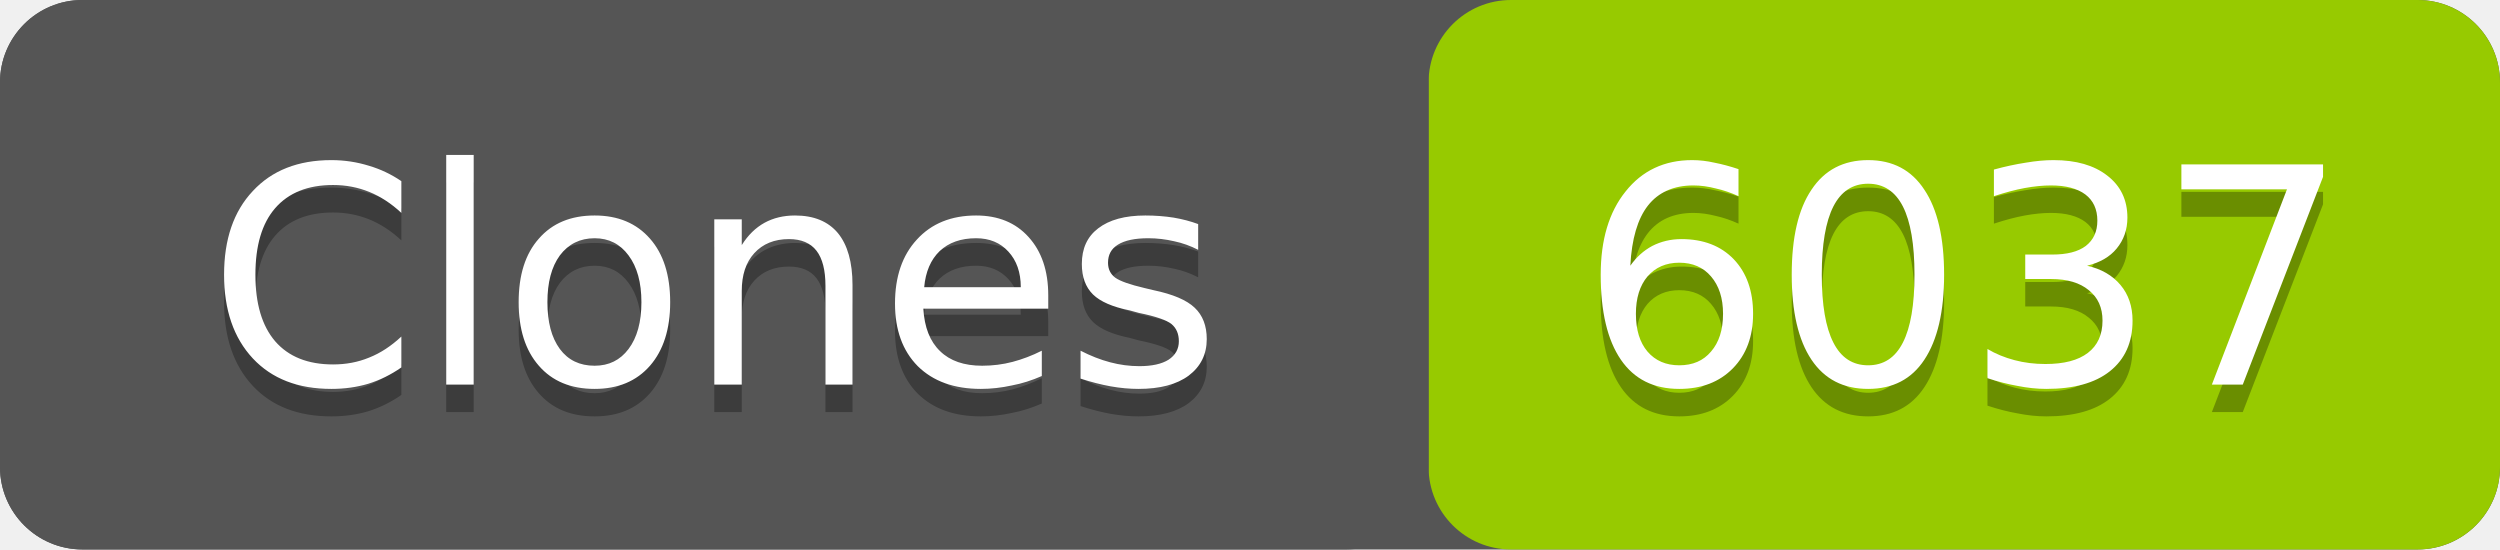
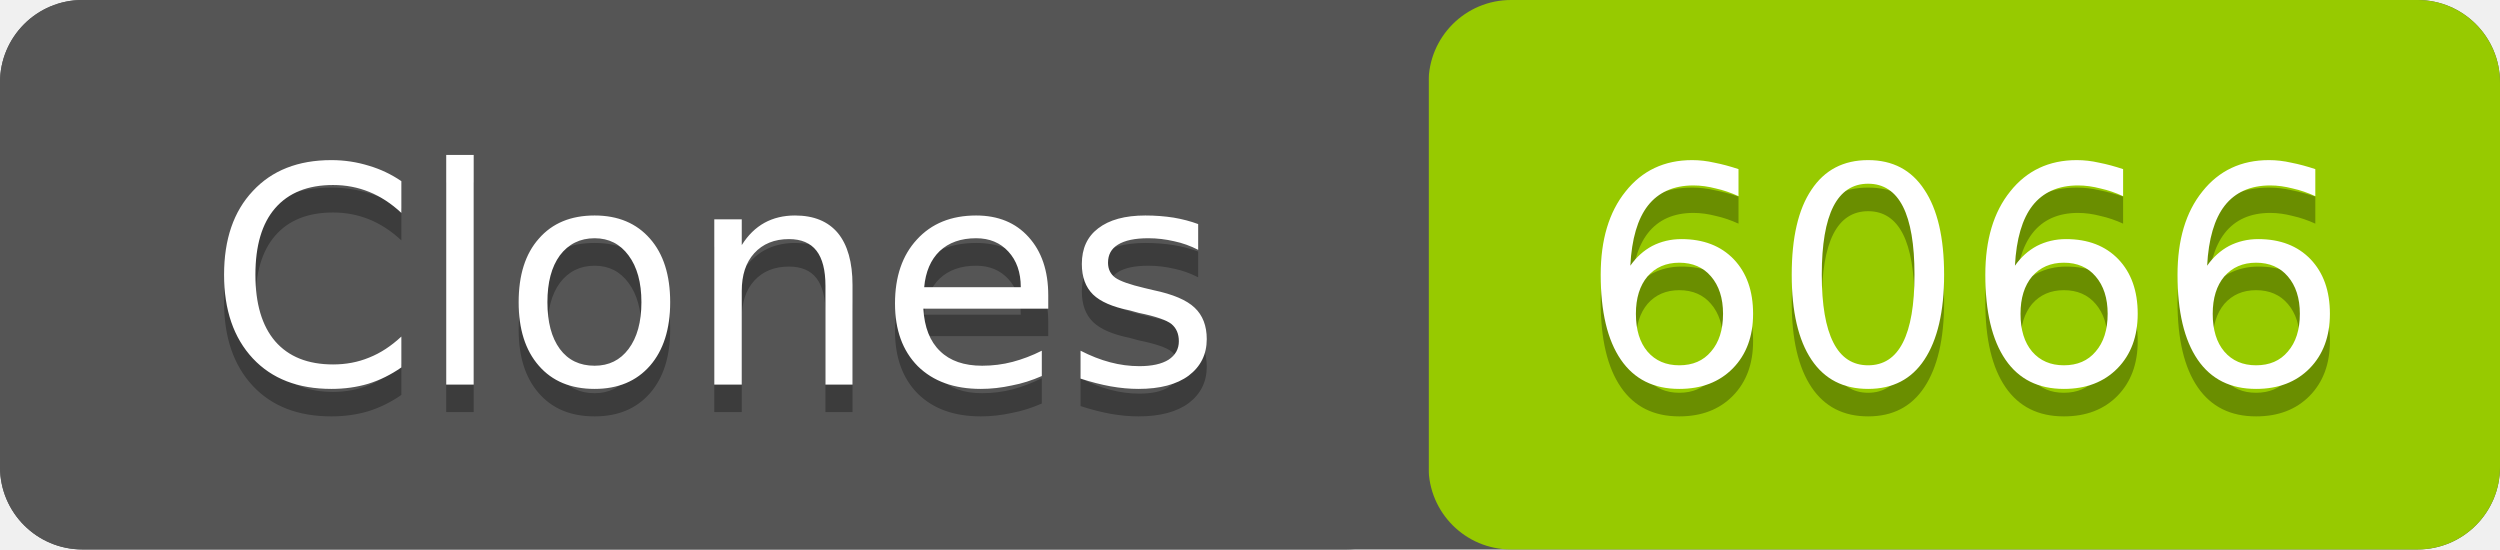
- <svg xmlns="http://www.w3.org/2000/svg" width="91" height="20" role="img" aria-label="Clones: 6037">
+ <svg xmlns="http://www.w3.org/2000/svg" width="91" height="20" role="img" aria-label="Clones: 6066">
  <rect width="91" height="20" rx="3" fill="#555" />
  <rect x="52" width="39" height="20" rx="3" fill="#97ca00" />
  <rect width="52" height="20" rx="3" fill="#555" />
  <g fill="#fff" text-anchor="middle" font-family="Verdana,Geneva,DejaVu Sans,sans-serif" font-size="11">
    <text x="26" y="15" fill="#010101" fill-opacity=".3">Clones</text>
    <text x="26" y="14">Clones</text>
-     <text x="71.5" y="15" fill="#010101" fill-opacity=".3">6037</text>
-     <text x="71.5" y="14">6037</text>
+     <text x="71.5" y="15" fill="#010101" fill-opacity=".3">6066</text>
+     <text x="71.5" y="14">6066</text>
  </g>
</svg>
